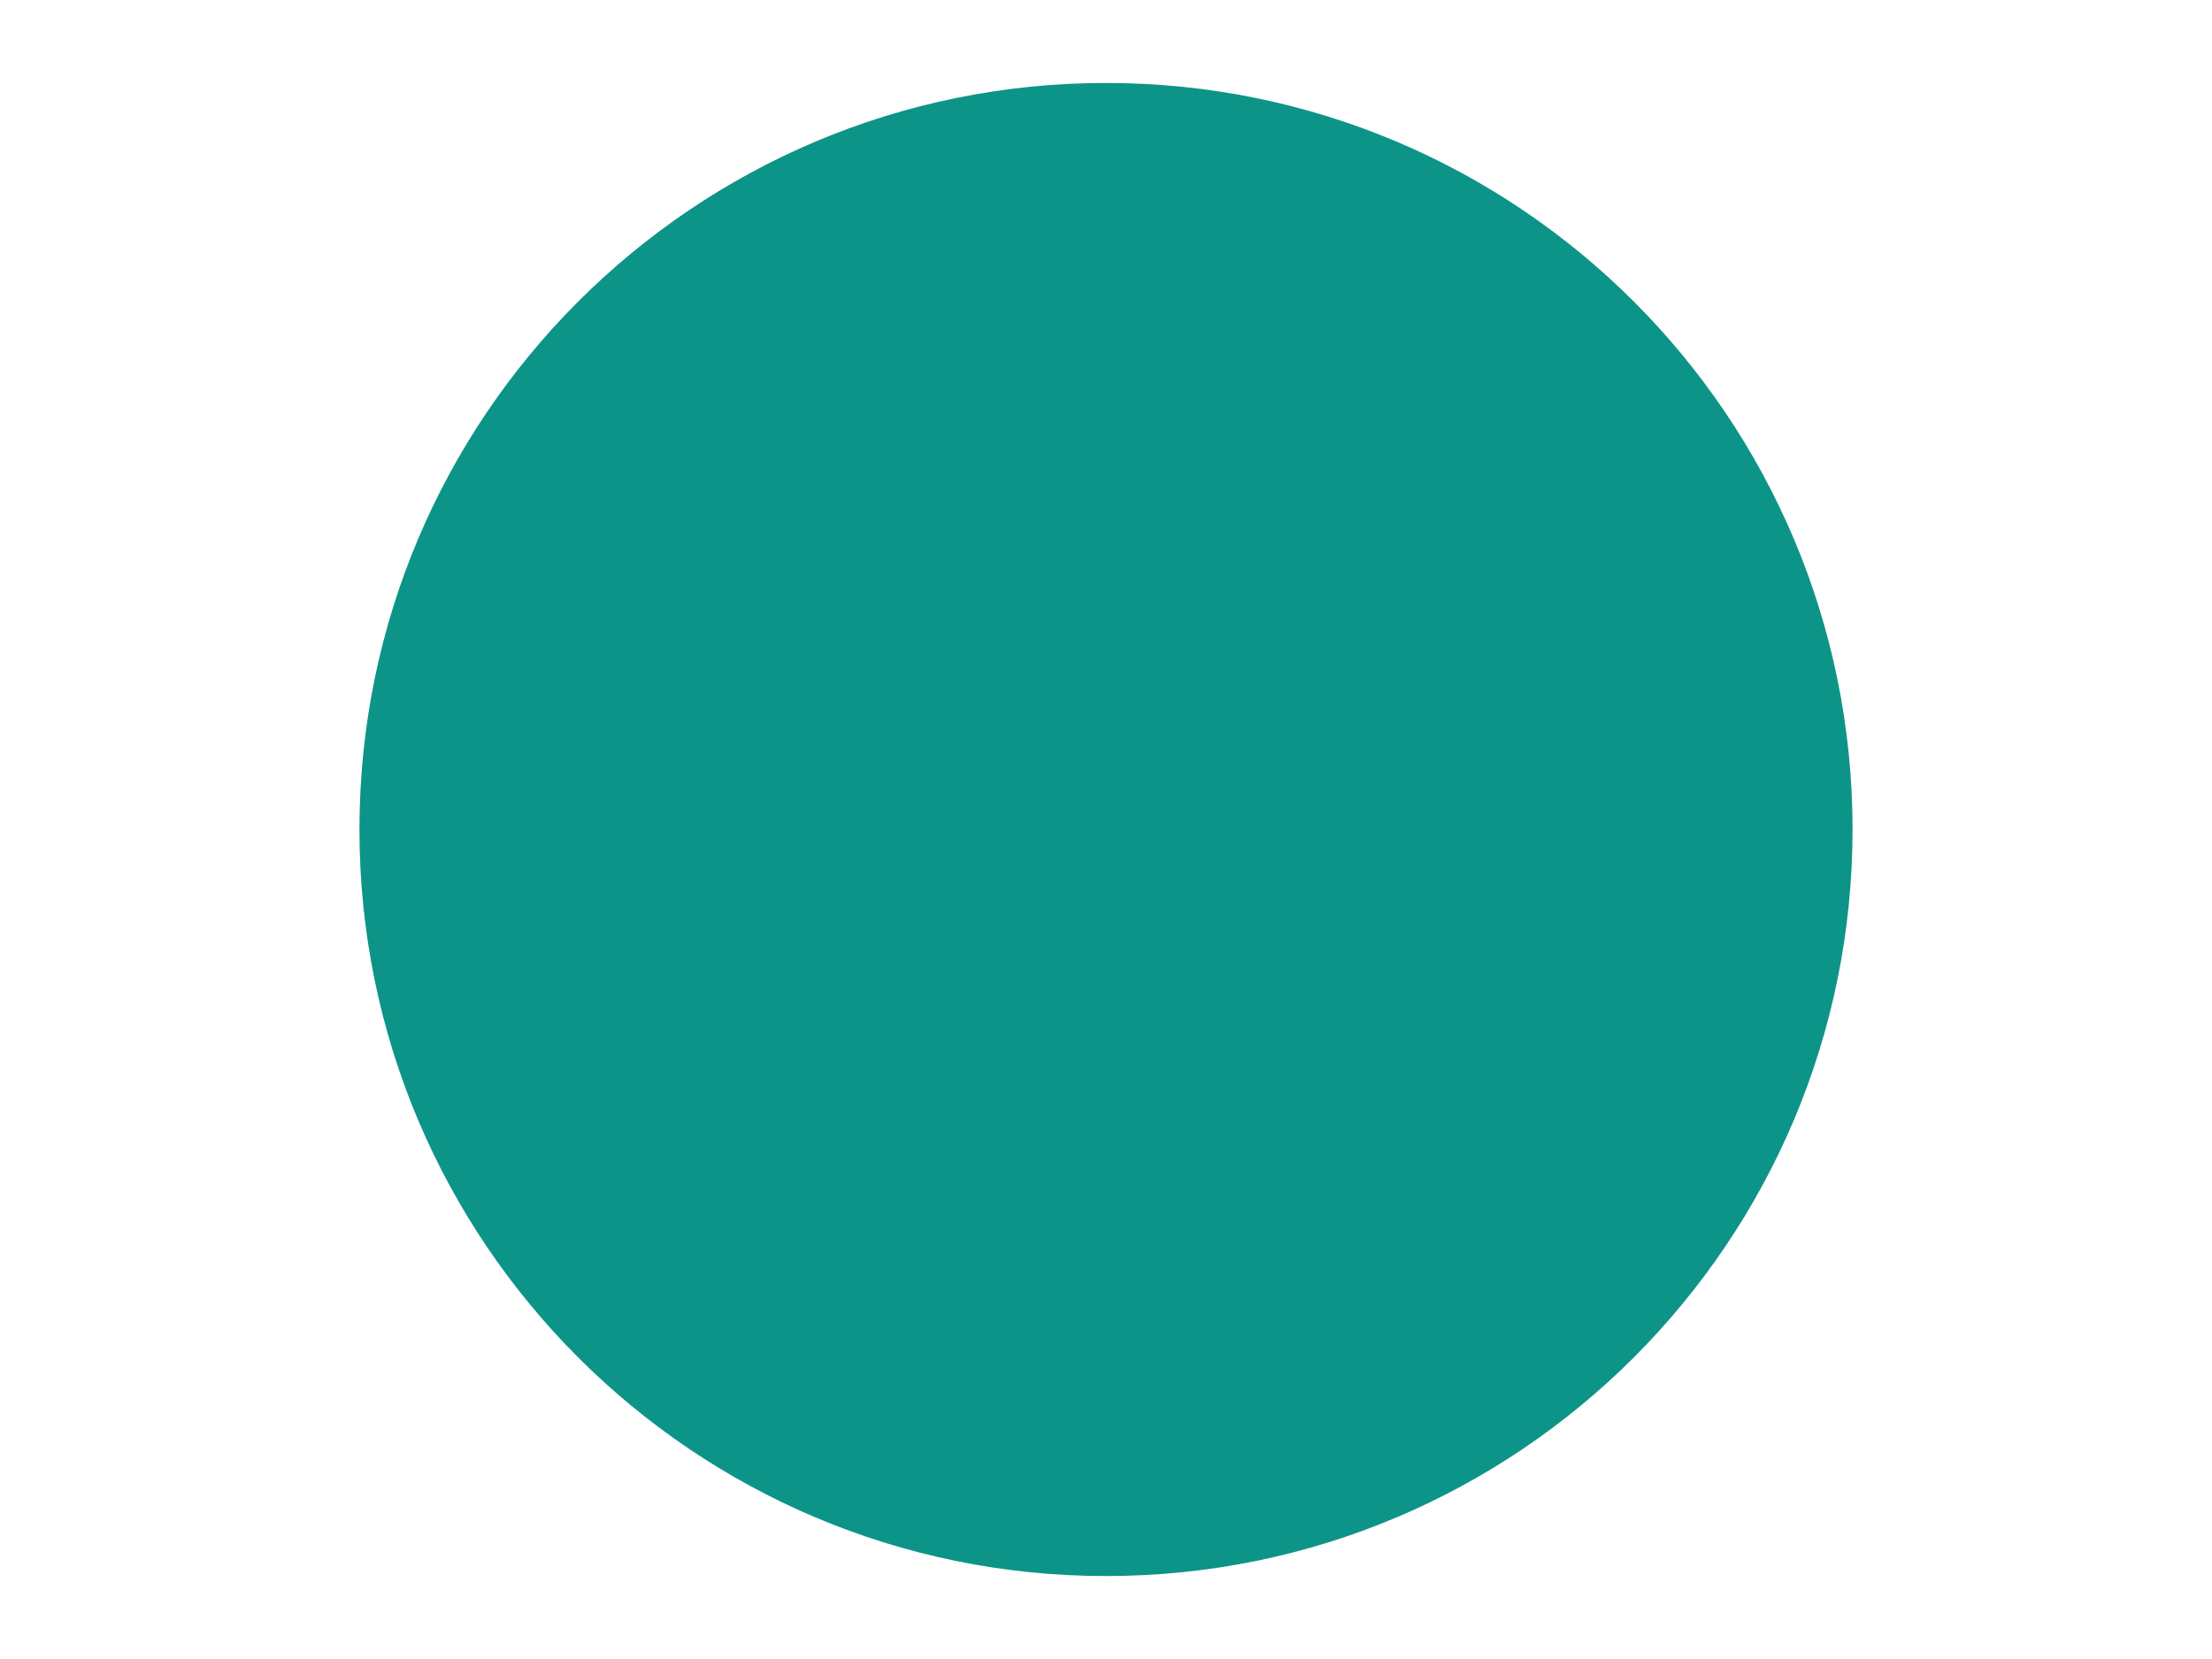
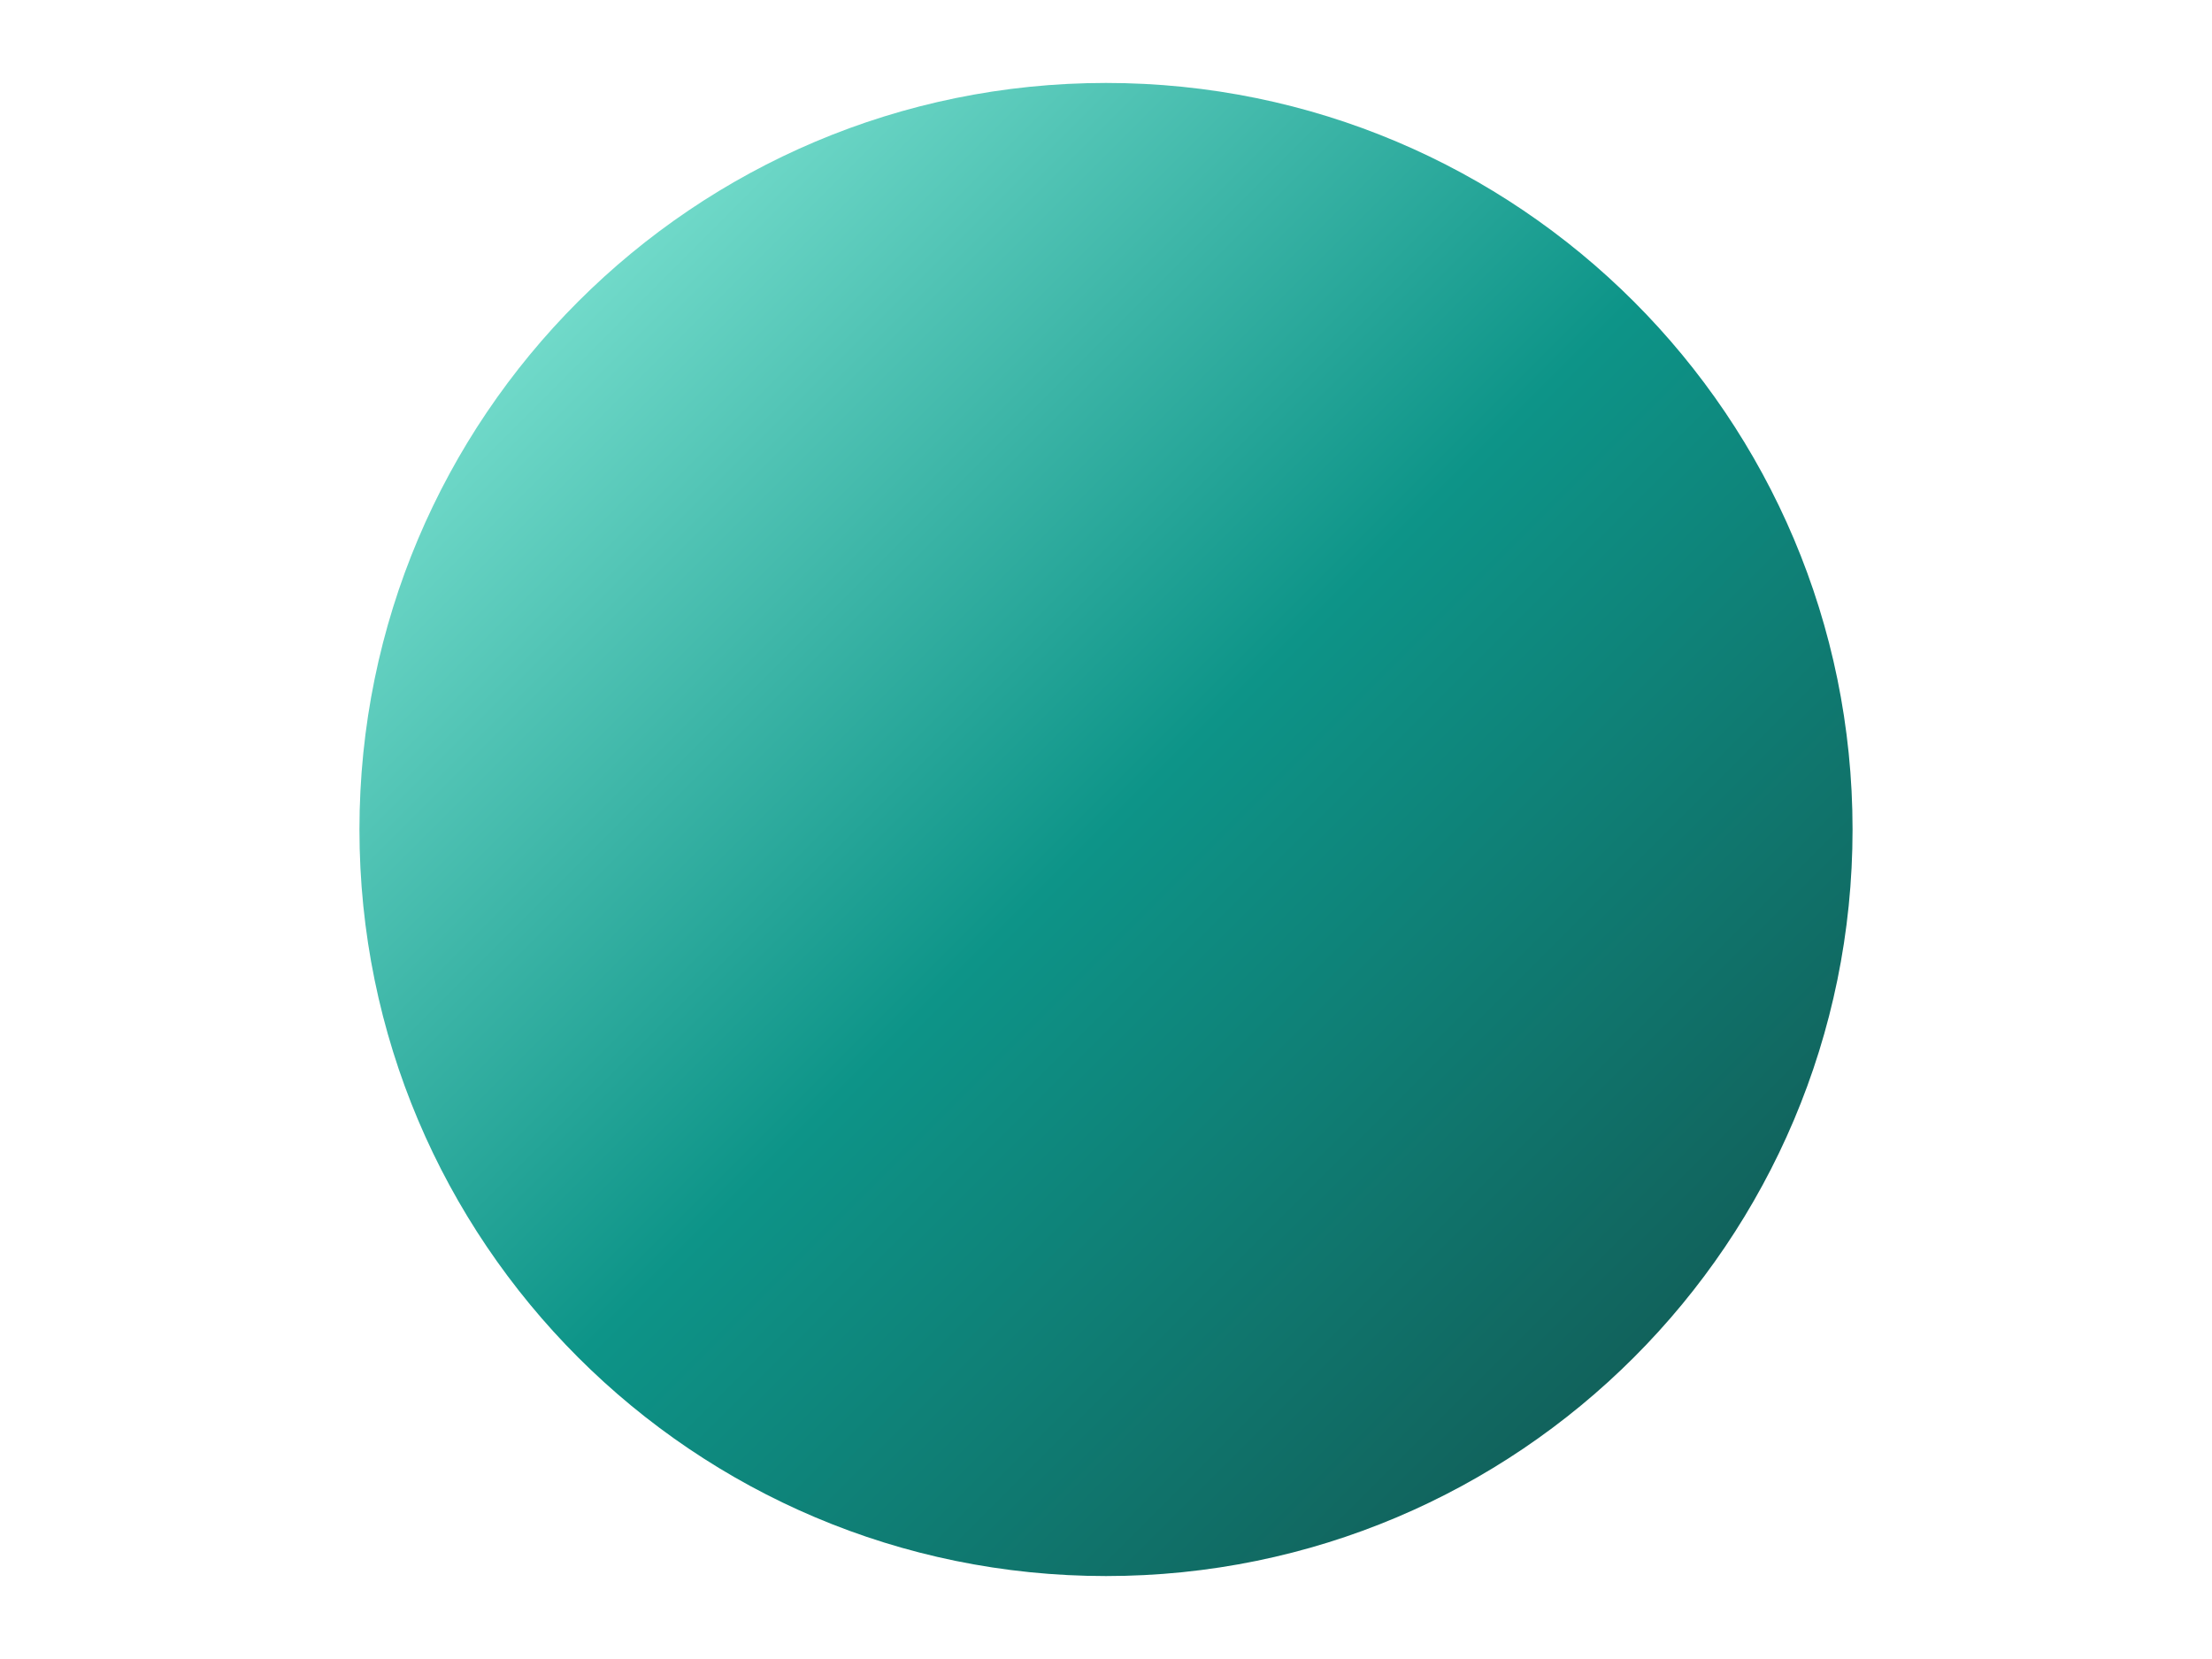
<svg xmlns="http://www.w3.org/2000/svg" viewBox="0 0 800 600">
-   <circle cx="400" cy="300" r="270" fill="#0D9488" />
+   <defs>
+     <linearGradient id="g" x1="0" y1="0" x2="1" y2="1">
+       <stop offset="0%" stop-color="#99F6E4" />
+       <stop offset="50%" stop-color="#0D9488" />
+       <stop offset="100%" stop-color="#134E4A" />
+     </linearGradient>
+   </defs>
+   <circle cx="400" cy="300" r="270" fill="url(#g)" />
</svg>
